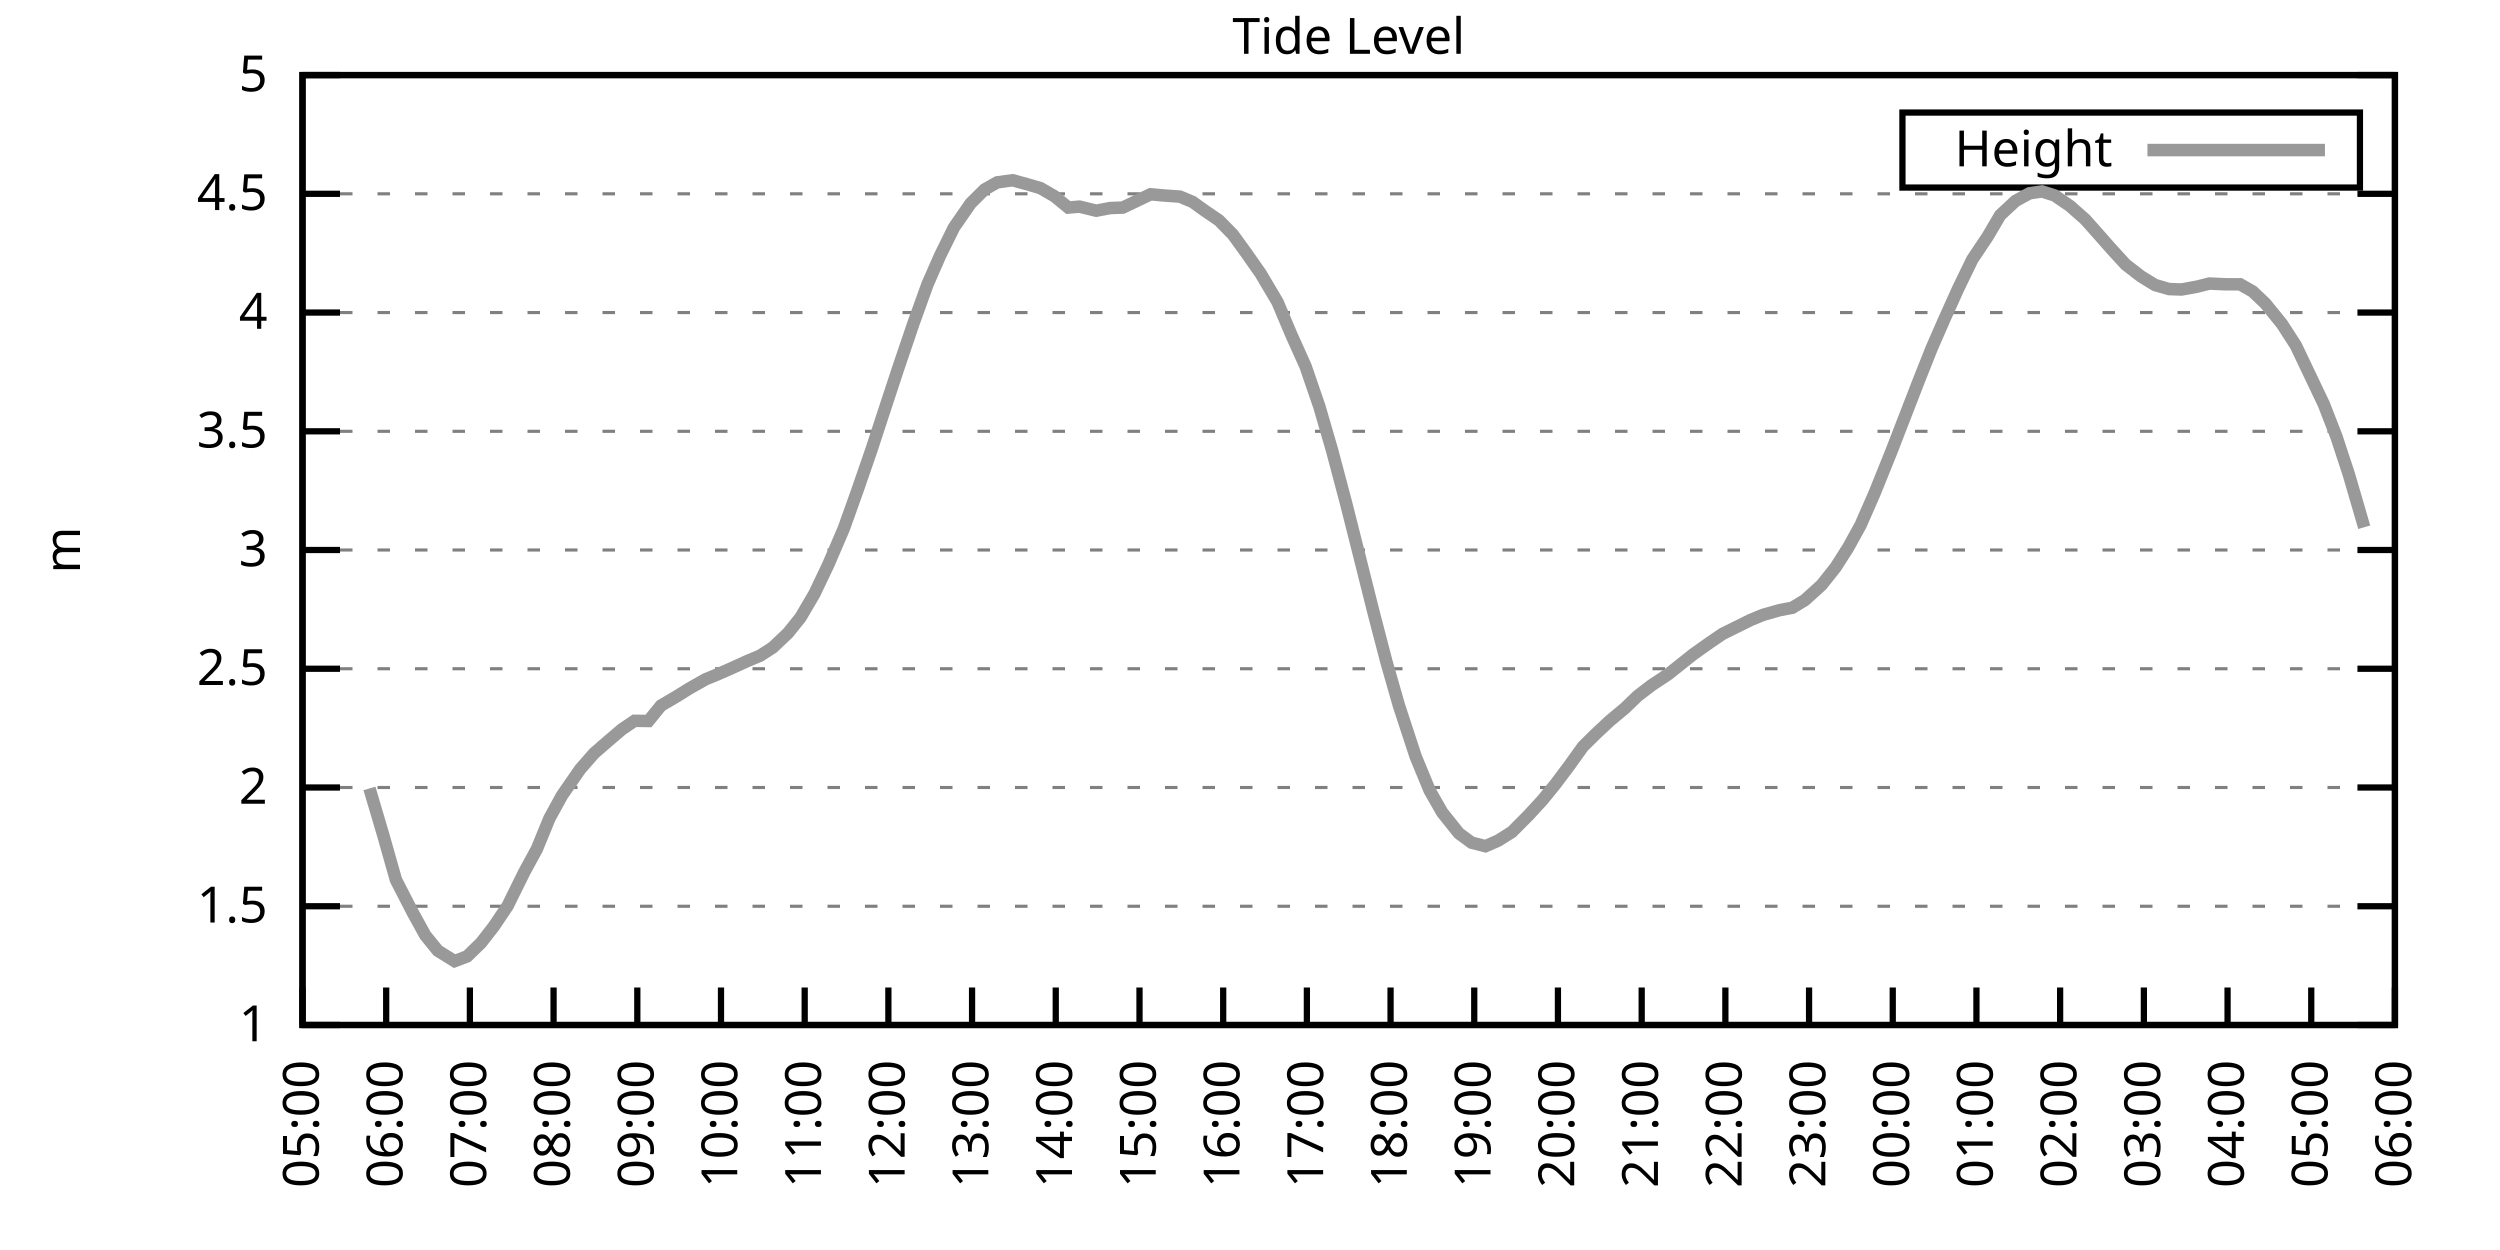
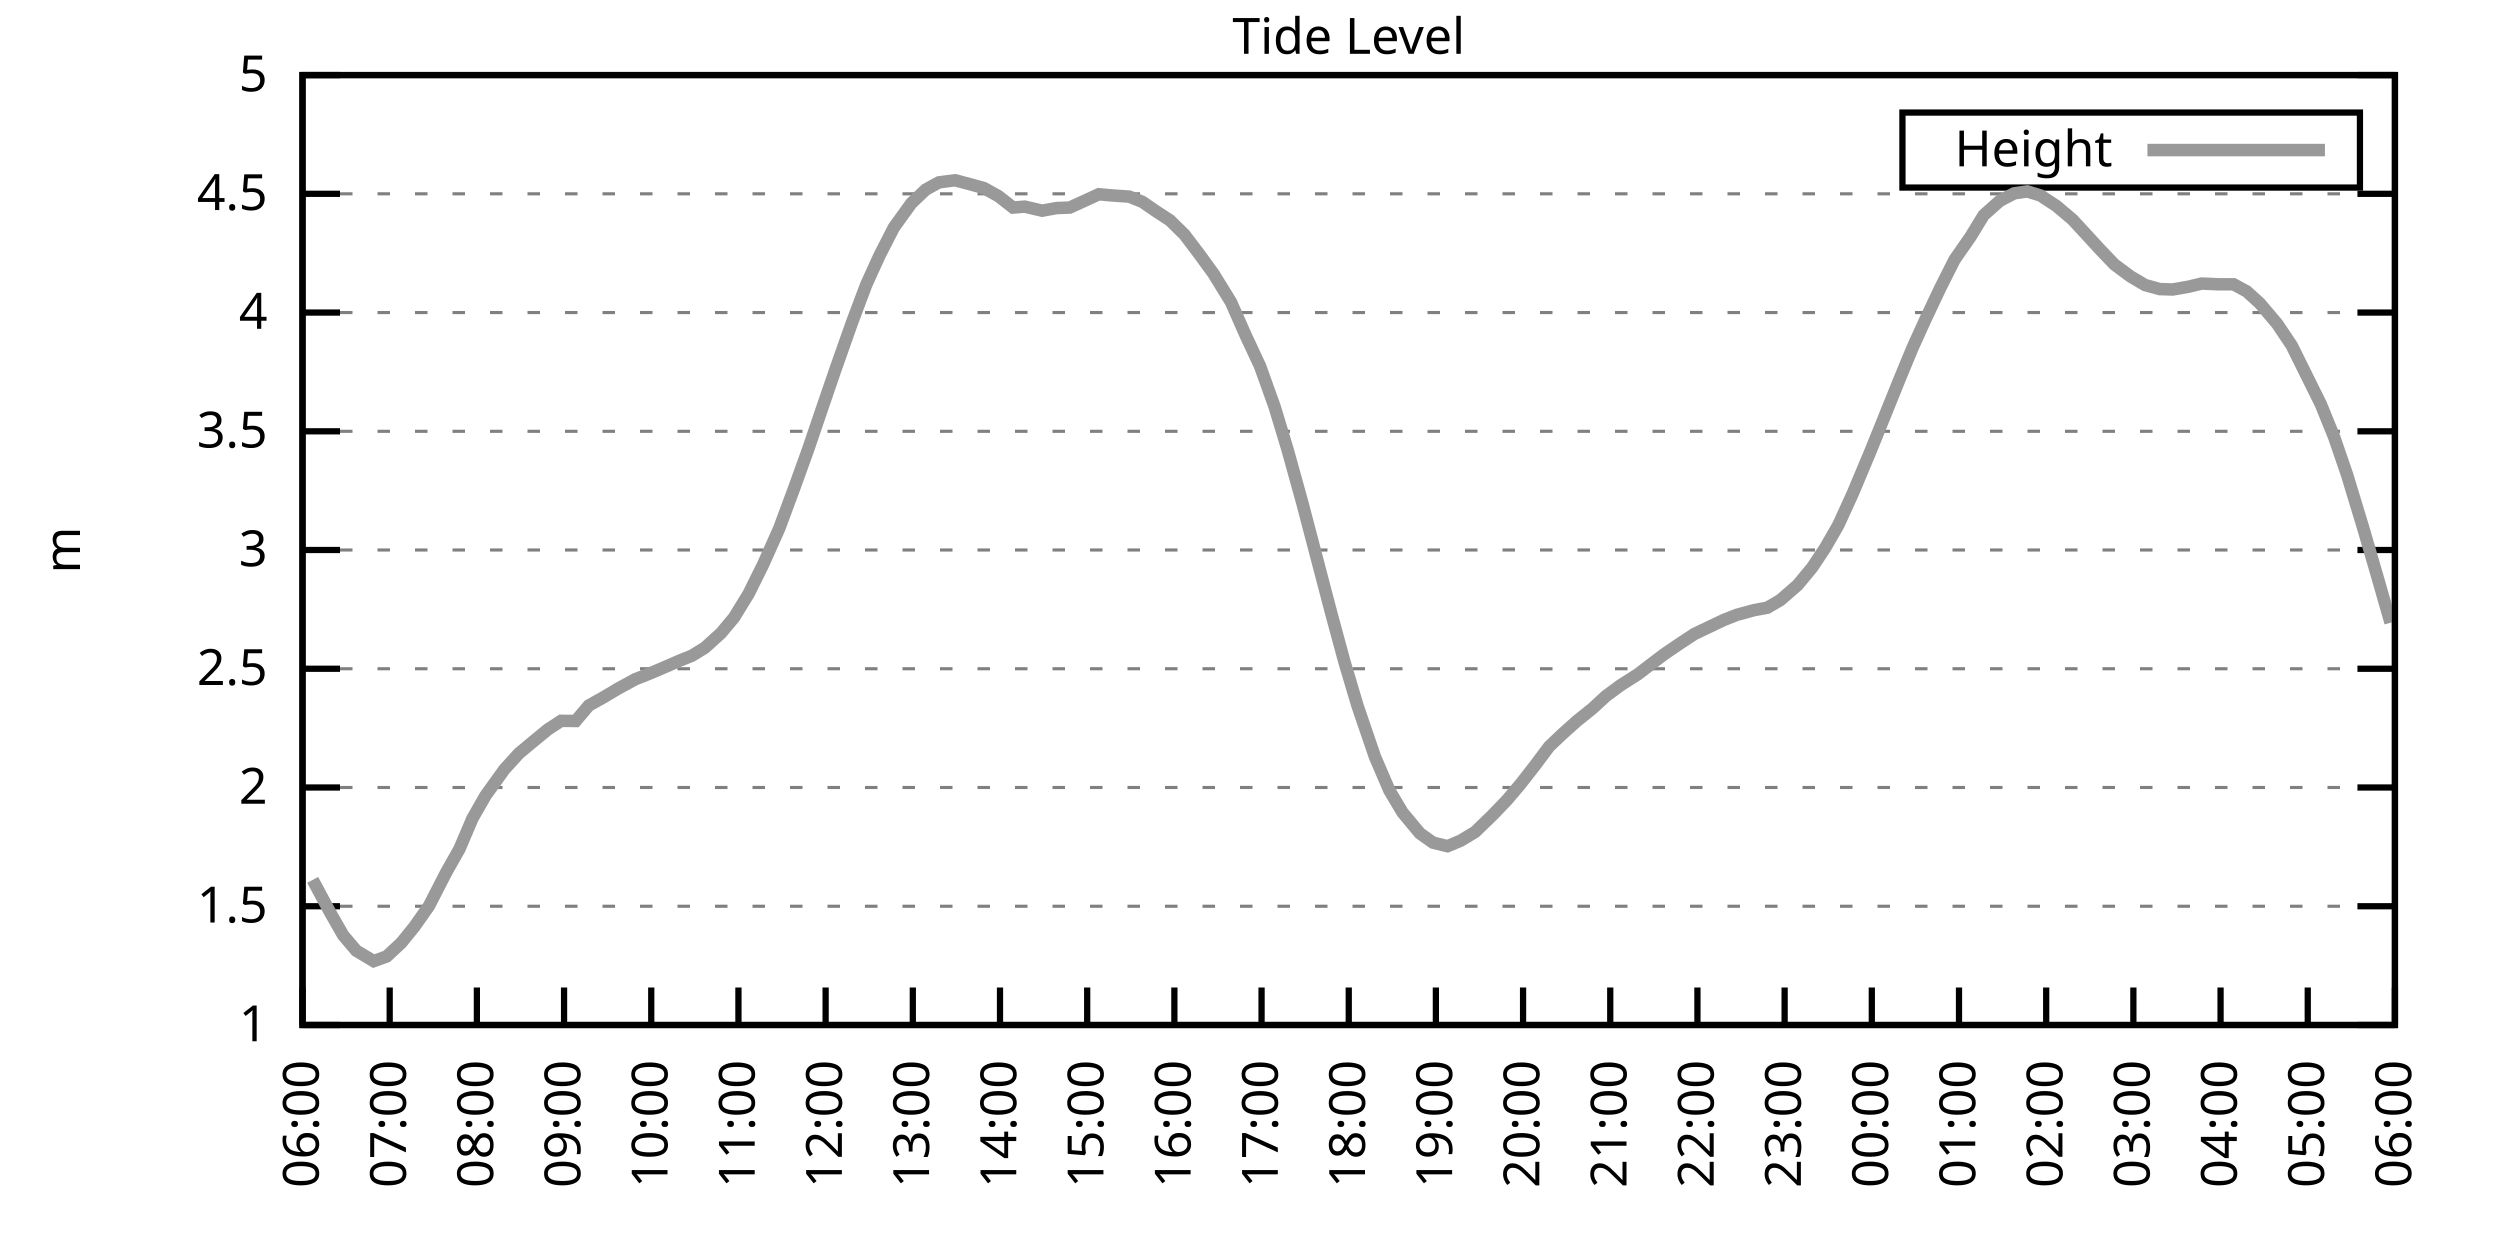
<svg xmlns="http://www.w3.org/2000/svg" xmlns:xlink="http://www.w3.org/1999/xlink" width="400" height="200" viewBox="0 0 400 200">
  <g id="gnuplot_canvas">
    <rect x="0" y="0" width="400" height="200" fill="none" />
    <defs>
      <circle id="gpDot" r="0.5" stroke-width="0.5" stroke="currentColor" />
      <path id="gpPt0" stroke-width="0.333" stroke="currentColor" d="M-1,0 h2 M0,-1 v2" />
      <path id="gpPt1" stroke-width="0.333" stroke="currentColor" d="M-1,-1 L1,1 M1,-1 L-1,1" />
      <path id="gpPt2" stroke-width="0.333" stroke="currentColor" d="M-1,0 L1,0 M0,-1 L0,1 M-1,-1 L1,1 M-1,1 L1,-1" />
      <rect id="gpPt3" stroke-width="0.333" stroke="currentColor" x="-1" y="-1" width="2" height="2" />
      <rect id="gpPt4" stroke-width="0.333" stroke="currentColor" fill="currentColor" x="-1" y="-1" width="2" height="2" />
      <circle id="gpPt5" stroke-width="0.333" stroke="currentColor" cx="0" cy="0" r="1" />
      <use xlink:href="#gpPt5" id="gpPt6" fill="currentColor" stroke="none" />
      <path id="gpPt7" stroke-width="0.333" stroke="currentColor" d="M0,-1.33 L-1.33,0.67 L1.33,0.67 z" />
      <use xlink:href="#gpPt7" id="gpPt8" fill="currentColor" stroke="none" />
      <use xlink:href="#gpPt7" id="gpPt9" stroke="currentColor" transform="rotate(180)" />
      <use xlink:href="#gpPt9" id="gpPt10" fill="currentColor" stroke="none" />
      <use xlink:href="#gpPt3" id="gpPt11" stroke="currentColor" transform="rotate(45)" />
      <use xlink:href="#gpPt11" id="gpPt12" fill="currentColor" stroke="none" />
      <path id="gpPt13" stroke-width="0.333" stroke="currentColor" d="M0,1.330 L1.265,0.411 L0.782,-1.067 L-0.782,-1.076 L-1.265,0.411 z" />
      <use xlink:href="#gpPt13" id="gpPt14" fill="currentColor" stroke="none" />
      <filter id="textbox" filterUnits="objectBoundingBox" x="0" y="0" height="1" width="1">
        <feFlood flood-color="white" flood-opacity="1" result="bgnd" />
        <feComposite in="SourceGraphic" in2="bgnd" operator="atop" />
      </filter>
      <filter id="greybox" filterUnits="objectBoundingBox" x="0" y="0" height="1" width="1">
        <feFlood flood-color="lightgrey" flood-opacity="1" result="grey" />
        <feComposite in="SourceGraphic" in2="grey" operator="atop" />
      </filter>
    </defs>
    <g fill="none" color="white" stroke="currentColor" stroke-width="1.00" stroke-linecap="butt" stroke-linejoin="miter">
</g>
    <g fill="none" color="black" stroke="currentColor" stroke-width="1.00" stroke-linecap="butt" stroke-linejoin="miter">
      <g stroke="none" shape-rendering="crispEdges">
        <polygon fill="rgb(255, 255, 255)" points="48.40,164.00 383.18,164.00 383.18,12.02 48.40,12.02 " />
      </g>
    </g>
    <g fill="none" color="black" stroke="currentColor" stroke-width="1.00" stroke-linecap="butt" stroke-linejoin="miter">
</g>
    <g fill="none" color="black" stroke="black" stroke-width="0.50" stroke-linecap="butt" stroke-linejoin="miter">
</g>
    <g fill="none" color="gray" stroke="currentColor" stroke-width="0.50" stroke-linecap="butt" stroke-linejoin="miter">
      <path stroke="gray" stroke-dasharray="2,4" class="gridline" d="M48.40,164.00 L383.19,164.00  " />
    </g>
    <g fill="none" color="gray" stroke="gray" stroke-width="1.00" stroke-linecap="butt" stroke-linejoin="miter">
</g>
    <g fill="none" color="black" stroke="currentColor" stroke-width="1.00" stroke-linecap="butt" stroke-linejoin="miter">
      <path stroke="black" d="M48.40,164.00 L54.40,164.00 M383.19,164.00 L377.19,164.00  " />
      <g transform="translate(42.80,166.60)" stroke="none" fill="black" font-family="Sans" font-size="8.00" text-anchor="end">
        <text>
          <tspan font-family="Sans"> 1</tspan>
        </text>
      </g>
    </g>
    <g fill="none" color="black" stroke="currentColor" stroke-width="1.00" stroke-linecap="butt" stroke-linejoin="miter">
</g>
    <g fill="none" color="black" stroke="black" stroke-width="0.50" stroke-linecap="butt" stroke-linejoin="miter">
</g>
    <g fill="none" color="gray" stroke="currentColor" stroke-width="0.50" stroke-linecap="butt" stroke-linejoin="miter">
      <path stroke="gray" stroke-dasharray="2,4" class="gridline" d="M48.40,145.00 L383.19,145.00  " />
    </g>
    <g fill="none" color="gray" stroke="gray" stroke-width="1.00" stroke-linecap="butt" stroke-linejoin="miter">
</g>
    <g fill="none" color="black" stroke="currentColor" stroke-width="1.00" stroke-linecap="butt" stroke-linejoin="miter">
      <path stroke="black" d="M48.40,145.00 L54.40,145.00 M383.19,145.00 L377.19,145.00  " />
      <g transform="translate(42.80,147.60)" stroke="none" fill="black" font-family="Sans" font-size="8.00" text-anchor="end">
        <text>
          <tspan font-family="Sans"> 1.5</tspan>
        </text>
      </g>
    </g>
    <g fill="none" color="black" stroke="currentColor" stroke-width="1.00" stroke-linecap="butt" stroke-linejoin="miter">
</g>
    <g fill="none" color="black" stroke="black" stroke-width="0.50" stroke-linecap="butt" stroke-linejoin="miter">
</g>
    <g fill="none" color="gray" stroke="currentColor" stroke-width="0.50" stroke-linecap="butt" stroke-linejoin="miter">
      <path stroke="gray" stroke-dasharray="2,4" class="gridline" d="M48.40,126.00 L383.19,126.00  " />
    </g>
    <g fill="none" color="gray" stroke="gray" stroke-width="1.00" stroke-linecap="butt" stroke-linejoin="miter">
</g>
    <g fill="none" color="black" stroke="currentColor" stroke-width="1.00" stroke-linecap="butt" stroke-linejoin="miter">
      <path stroke="black" d="M48.40,126.00 L54.40,126.00 M383.19,126.00 L377.19,126.00  " />
      <g transform="translate(42.80,128.60)" stroke="none" fill="black" font-family="Sans" font-size="8.00" text-anchor="end">
        <text>
          <tspan font-family="Sans"> 2</tspan>
        </text>
      </g>
    </g>
    <g fill="none" color="black" stroke="currentColor" stroke-width="1.00" stroke-linecap="butt" stroke-linejoin="miter">
</g>
    <g fill="none" color="black" stroke="black" stroke-width="0.50" stroke-linecap="butt" stroke-linejoin="miter">
</g>
    <g fill="none" color="gray" stroke="currentColor" stroke-width="0.50" stroke-linecap="butt" stroke-linejoin="miter">
      <path stroke="gray" stroke-dasharray="2,4" class="gridline" d="M48.40,107.00 L383.19,107.00  " />
    </g>
    <g fill="none" color="gray" stroke="gray" stroke-width="1.00" stroke-linecap="butt" stroke-linejoin="miter">
</g>
    <g fill="none" color="black" stroke="currentColor" stroke-width="1.00" stroke-linecap="butt" stroke-linejoin="miter">
      <path stroke="black" d="M48.40,107.00 L54.40,107.00 M383.19,107.00 L377.19,107.00  " />
      <g transform="translate(42.80,109.60)" stroke="none" fill="black" font-family="Sans" font-size="8.00" text-anchor="end">
        <text>
          <tspan font-family="Sans"> 2.5</tspan>
        </text>
      </g>
    </g>
    <g fill="none" color="black" stroke="currentColor" stroke-width="1.00" stroke-linecap="butt" stroke-linejoin="miter">
</g>
    <g fill="none" color="black" stroke="black" stroke-width="0.50" stroke-linecap="butt" stroke-linejoin="miter">
</g>
    <g fill="none" color="gray" stroke="currentColor" stroke-width="0.50" stroke-linecap="butt" stroke-linejoin="miter">
      <path stroke="gray" stroke-dasharray="2,4" class="gridline" d="M48.40,88.00 L383.19,88.00  " />
    </g>
    <g fill="none" color="gray" stroke="gray" stroke-width="1.00" stroke-linecap="butt" stroke-linejoin="miter">
</g>
    <g fill="none" color="black" stroke="currentColor" stroke-width="1.00" stroke-linecap="butt" stroke-linejoin="miter">
      <path stroke="black" d="M48.40,88.00 L54.40,88.00 M383.19,88.00 L377.19,88.00  " />
      <g transform="translate(42.80,90.60)" stroke="none" fill="black" font-family="Sans" font-size="8.00" text-anchor="end">
        <text>
          <tspan font-family="Sans"> 3</tspan>
        </text>
      </g>
    </g>
    <g fill="none" color="black" stroke="currentColor" stroke-width="1.00" stroke-linecap="butt" stroke-linejoin="miter">
</g>
    <g fill="none" color="black" stroke="black" stroke-width="0.50" stroke-linecap="butt" stroke-linejoin="miter">
</g>
    <g fill="none" color="gray" stroke="currentColor" stroke-width="0.50" stroke-linecap="butt" stroke-linejoin="miter">
      <path stroke="gray" stroke-dasharray="2,4" class="gridline" d="M48.40,69.01 L383.19,69.01  " />
    </g>
    <g fill="none" color="gray" stroke="gray" stroke-width="1.00" stroke-linecap="butt" stroke-linejoin="miter">
</g>
    <g fill="none" color="black" stroke="currentColor" stroke-width="1.00" stroke-linecap="butt" stroke-linejoin="miter">
      <path stroke="black" d="M48.40,69.01 L54.40,69.01 M383.19,69.01 L377.19,69.01  " />
      <g transform="translate(42.80,71.61)" stroke="none" fill="black" font-family="Sans" font-size="8.00" text-anchor="end">
        <text>
          <tspan font-family="Sans"> 3.5</tspan>
        </text>
      </g>
    </g>
    <g fill="none" color="black" stroke="currentColor" stroke-width="1.00" stroke-linecap="butt" stroke-linejoin="miter">
</g>
    <g fill="none" color="black" stroke="black" stroke-width="0.50" stroke-linecap="butt" stroke-linejoin="miter">
</g>
    <g fill="none" color="gray" stroke="currentColor" stroke-width="0.50" stroke-linecap="butt" stroke-linejoin="miter">
      <path stroke="gray" stroke-dasharray="2,4" class="gridline" d="M48.40,50.01 L383.19,50.01  " />
    </g>
    <g fill="none" color="gray" stroke="gray" stroke-width="1.00" stroke-linecap="butt" stroke-linejoin="miter">
</g>
    <g fill="none" color="black" stroke="currentColor" stroke-width="1.00" stroke-linecap="butt" stroke-linejoin="miter">
      <path stroke="black" d="M48.40,50.01 L54.40,50.01 M383.19,50.01 L377.19,50.01  " />
      <g transform="translate(42.80,52.61)" stroke="none" fill="black" font-family="Sans" font-size="8.00" text-anchor="end">
        <text>
          <tspan font-family="Sans"> 4</tspan>
        </text>
      </g>
    </g>
    <g fill="none" color="black" stroke="currentColor" stroke-width="1.00" stroke-linecap="butt" stroke-linejoin="miter">
</g>
    <g fill="none" color="black" stroke="black" stroke-width="0.50" stroke-linecap="butt" stroke-linejoin="miter">
</g>
    <g fill="none" color="gray" stroke="currentColor" stroke-width="0.50" stroke-linecap="butt" stroke-linejoin="miter">
      <path stroke="gray" stroke-dasharray="2,4" class="gridline" d="M48.40,31.01 L383.19,31.01  " />
    </g>
    <g fill="none" color="gray" stroke="gray" stroke-width="1.00" stroke-linecap="butt" stroke-linejoin="miter">
</g>
    <g fill="none" color="black" stroke="currentColor" stroke-width="1.00" stroke-linecap="butt" stroke-linejoin="miter">
      <path stroke="black" d="M48.40,31.01 L54.40,31.01 M383.19,31.01 L377.19,31.01  " />
      <g transform="translate(42.80,33.61)" stroke="none" fill="black" font-family="Sans" font-size="8.00" text-anchor="end">
        <text>
          <tspan font-family="Sans"> 4.5</tspan>
        </text>
      </g>
    </g>
    <g fill="none" color="black" stroke="currentColor" stroke-width="1.00" stroke-linecap="butt" stroke-linejoin="miter">
</g>
    <g fill="none" color="black" stroke="black" stroke-width="0.50" stroke-linecap="butt" stroke-linejoin="miter">
</g>
    <g fill="none" color="gray" stroke="currentColor" stroke-width="0.50" stroke-linecap="butt" stroke-linejoin="miter">
      <path stroke="gray" stroke-dasharray="2,4" class="gridline" d="M48.40,12.01 L383.19,12.01  " />
    </g>
    <g fill="none" color="gray" stroke="gray" stroke-width="1.00" stroke-linecap="butt" stroke-linejoin="miter">
</g>
    <g fill="none" color="black" stroke="currentColor" stroke-width="1.00" stroke-linecap="butt" stroke-linejoin="miter">
      <path stroke="black" d="M48.40,12.01 L54.40,12.01 M383.19,12.01 L377.19,12.01  " />
      <g transform="translate(42.80,14.61)" stroke="none" fill="black" font-family="Sans" font-size="8.00" text-anchor="end">
        <text>
          <tspan font-family="Sans"> 5</tspan>
        </text>
      </g>
    </g>
    <g fill="none" color="black" stroke="currentColor" stroke-width="1.00" stroke-linecap="butt" stroke-linejoin="miter">
      <path stroke="black" d="M48.40,164.00 L48.40,158.00  " />
      <g transform="translate(51.00,169.60) rotate(270.00)" stroke="none" fill="black" font-family="Sans" font-size="8.00" text-anchor="end">
        <text>
-           <tspan font-family="Sans">05:00</tspan>
-         </text>
-       </g>
-     </g>
-     <g fill="none" color="black" stroke="currentColor" stroke-width="1.00" stroke-linecap="butt" stroke-linejoin="miter">
-       <path stroke="black" d="M61.79,164.00 L61.79,158.00  " />
-       <g transform="translate(64.39,169.60) rotate(270.00)" stroke="none" fill="black" font-family="Sans" font-size="8.00" text-anchor="end">
-         <text>
          <tspan font-family="Sans">06:00</tspan>
        </text>
      </g>
    </g>
    <g fill="none" color="black" stroke="currentColor" stroke-width="1.00" stroke-linecap="butt" stroke-linejoin="miter">
-       <path stroke="black" d="M75.18,164.00 L75.18,158.00  " />
-       <g transform="translate(77.78,169.60) rotate(270.00)" stroke="none" fill="black" font-family="Sans" font-size="8.00" text-anchor="end">
+       <path stroke="black" d="M62.35,164.00 L62.35,158.00  " />
+       <g transform="translate(64.95,169.60) rotate(270.00)" stroke="none" fill="black" font-family="Sans" font-size="8.00" text-anchor="end">
        <text>
          <tspan font-family="Sans">07:00</tspan>
        </text>
      </g>
    </g>
    <g fill="none" color="black" stroke="currentColor" stroke-width="1.00" stroke-linecap="butt" stroke-linejoin="miter">
-       <path stroke="black" d="M88.57,164.00 L88.57,158.00  " />
-       <g transform="translate(91.17,169.60) rotate(270.00)" stroke="none" fill="black" font-family="Sans" font-size="8.00" text-anchor="end">
+       <path stroke="black" d="M76.30,164.00 L76.30,158.00  " />
+       <g transform="translate(78.90,169.60) rotate(270.00)" stroke="none" fill="black" font-family="Sans" font-size="8.00" text-anchor="end">
        <text>
          <tspan font-family="Sans">08:00</tspan>
        </text>
      </g>
    </g>
    <g fill="none" color="black" stroke="currentColor" stroke-width="1.00" stroke-linecap="butt" stroke-linejoin="miter">
-       <path stroke="black" d="M101.97,164.00 L101.97,158.00  " />
-       <g transform="translate(104.57,169.60) rotate(270.00)" stroke="none" fill="black" font-family="Sans" font-size="8.00" text-anchor="end">
+       <path stroke="black" d="M90.25,164.00 L90.25,158.00  " />
+       <g transform="translate(92.85,169.60) rotate(270.00)" stroke="none" fill="black" font-family="Sans" font-size="8.00" text-anchor="end">
        <text>
          <tspan font-family="Sans">09:00</tspan>
        </text>
      </g>
    </g>
    <g fill="none" color="black" stroke="currentColor" stroke-width="1.00" stroke-linecap="butt" stroke-linejoin="miter">
-       <path stroke="black" d="M115.36,164.00 L115.36,158.00  " />
-       <g transform="translate(117.96,169.60) rotate(270.00)" stroke="none" fill="black" font-family="Sans" font-size="8.00" text-anchor="end">
+       <path stroke="black" d="M104.20,164.00 L104.20,158.00  " />
+       <g transform="translate(106.80,169.60) rotate(270.00)" stroke="none" fill="black" font-family="Sans" font-size="8.00" text-anchor="end">
        <text>
          <tspan font-family="Sans">10:00</tspan>
        </text>
      </g>
    </g>
    <g fill="none" color="black" stroke="currentColor" stroke-width="1.00" stroke-linecap="butt" stroke-linejoin="miter">
-       <path stroke="black" d="M128.75,164.00 L128.75,158.00  " />
-       <g transform="translate(131.35,169.60) rotate(270.00)" stroke="none" fill="black" font-family="Sans" font-size="8.00" text-anchor="end">
+       <path stroke="black" d="M118.15,164.00 L118.15,158.00  " />
+       <g transform="translate(120.75,169.60) rotate(270.00)" stroke="none" fill="black" font-family="Sans" font-size="8.00" text-anchor="end">
        <text>
          <tspan font-family="Sans">11:00</tspan>
        </text>
      </g>
    </g>
    <g fill="none" color="black" stroke="currentColor" stroke-width="1.00" stroke-linecap="butt" stroke-linejoin="miter">
-       <path stroke="black" d="M142.14,164.00 L142.14,158.00  " />
-       <g transform="translate(144.74,169.60) rotate(270.00)" stroke="none" fill="black" font-family="Sans" font-size="8.00" text-anchor="end">
+       <path stroke="black" d="M132.10,164.00 L132.10,158.00  " />
+       <g transform="translate(134.70,169.60) rotate(270.00)" stroke="none" fill="black" font-family="Sans" font-size="8.00" text-anchor="end">
        <text>
          <tspan font-family="Sans">12:00</tspan>
        </text>
      </g>
    </g>
    <g fill="none" color="black" stroke="currentColor" stroke-width="1.00" stroke-linecap="butt" stroke-linejoin="miter">
-       <path stroke="black" d="M155.53,164.00 L155.53,158.00  " />
-       <g transform="translate(158.13,169.60) rotate(270.00)" stroke="none" fill="black" font-family="Sans" font-size="8.00" text-anchor="end">
+       <path stroke="black" d="M146.05,164.00 L146.05,158.00  " />
+       <g transform="translate(148.65,169.60) rotate(270.00)" stroke="none" fill="black" font-family="Sans" font-size="8.00" text-anchor="end">
        <text>
          <tspan font-family="Sans">13:00</tspan>
        </text>
      </g>
    </g>
    <g fill="none" color="black" stroke="currentColor" stroke-width="1.00" stroke-linecap="butt" stroke-linejoin="miter">
-       <path stroke="black" d="M168.92,164.00 L168.92,158.00  " />
-       <g transform="translate(171.52,169.60) rotate(270.00)" stroke="none" fill="black" font-family="Sans" font-size="8.00" text-anchor="end">
+       <path stroke="black" d="M160.00,164.00 L160.00,158.00  " />
+       <g transform="translate(162.60,169.60) rotate(270.00)" stroke="none" fill="black" font-family="Sans" font-size="8.00" text-anchor="end">
        <text>
          <tspan font-family="Sans">14:00</tspan>
        </text>
      </g>
    </g>
    <g fill="none" color="black" stroke="currentColor" stroke-width="1.00" stroke-linecap="butt" stroke-linejoin="miter">
-       <path stroke="black" d="M182.32,164.00 L182.32,158.00  " />
-       <g transform="translate(184.92,169.60) rotate(270.00)" stroke="none" fill="black" font-family="Sans" font-size="8.00" text-anchor="end">
+       <path stroke="black" d="M173.95,164.00 L173.95,158.00  " />
+       <g transform="translate(176.55,169.60) rotate(270.00)" stroke="none" fill="black" font-family="Sans" font-size="8.00" text-anchor="end">
        <text>
          <tspan font-family="Sans">15:00</tspan>
        </text>
      </g>
    </g>
    <g fill="none" color="black" stroke="currentColor" stroke-width="1.00" stroke-linecap="butt" stroke-linejoin="miter">
-       <path stroke="black" d="M195.71,164.00 L195.71,158.00  " />
-       <g transform="translate(198.31,169.60) rotate(270.00)" stroke="none" fill="black" font-family="Sans" font-size="8.00" text-anchor="end">
+       <path stroke="black" d="M187.90,164.00 L187.90,158.00  " />
+       <g transform="translate(190.50,169.60) rotate(270.00)" stroke="none" fill="black" font-family="Sans" font-size="8.00" text-anchor="end">
        <text>
          <tspan font-family="Sans">16:00</tspan>
        </text>
      </g>
    </g>
    <g fill="none" color="black" stroke="currentColor" stroke-width="1.00" stroke-linecap="butt" stroke-linejoin="miter">
-       <path stroke="black" d="M209.10,164.00 L209.10,158.00  " />
-       <g transform="translate(211.70,169.60) rotate(270.00)" stroke="none" fill="black" font-family="Sans" font-size="8.00" text-anchor="end">
+       <path stroke="black" d="M201.85,164.00 L201.85,158.00  " />
+       <g transform="translate(204.45,169.60) rotate(270.00)" stroke="none" fill="black" font-family="Sans" font-size="8.00" text-anchor="end">
        <text>
          <tspan font-family="Sans">17:00</tspan>
        </text>
      </g>
    </g>
    <g fill="none" color="black" stroke="currentColor" stroke-width="1.00" stroke-linecap="butt" stroke-linejoin="miter">
-       <path stroke="black" d="M222.49,164.00 L222.49,158.00  " />
-       <g transform="translate(225.09,169.60) rotate(270.00)" stroke="none" fill="black" font-family="Sans" font-size="8.00" text-anchor="end">
+       <path stroke="black" d="M215.80,164.00 L215.80,158.00  " />
+       <g transform="translate(218.40,169.60) rotate(270.00)" stroke="none" fill="black" font-family="Sans" font-size="8.00" text-anchor="end">
        <text>
          <tspan font-family="Sans">18:00</tspan>
        </text>
      </g>
    </g>
    <g fill="none" color="black" stroke="currentColor" stroke-width="1.00" stroke-linecap="butt" stroke-linejoin="miter">
-       <path stroke="black" d="M235.88,164.00 L235.88,158.00  " />
-       <g transform="translate(238.48,169.60) rotate(270.00)" stroke="none" fill="black" font-family="Sans" font-size="8.00" text-anchor="end">
+       <path stroke="black" d="M229.74,164.00 L229.74,158.00  " />
+       <g transform="translate(232.34,169.60) rotate(270.00)" stroke="none" fill="black" font-family="Sans" font-size="8.00" text-anchor="end">
        <text>
          <tspan font-family="Sans">19:00</tspan>
        </text>
      </g>
    </g>
    <g fill="none" color="black" stroke="currentColor" stroke-width="1.00" stroke-linecap="butt" stroke-linejoin="miter">
-       <path stroke="black" d="M249.27,164.00 L249.27,158.00  " />
-       <g transform="translate(251.87,169.60) rotate(270.00)" stroke="none" fill="black" font-family="Sans" font-size="8.00" text-anchor="end">
+       <path stroke="black" d="M243.69,164.00 L243.69,158.00  " />
+       <g transform="translate(246.29,169.60) rotate(270.00)" stroke="none" fill="black" font-family="Sans" font-size="8.00" text-anchor="end">
        <text>
          <tspan font-family="Sans">20:00</tspan>
        </text>
      </g>
    </g>
    <g fill="none" color="black" stroke="currentColor" stroke-width="1.00" stroke-linecap="butt" stroke-linejoin="miter">
-       <path stroke="black" d="M262.67,164.00 L262.67,158.00  " />
-       <g transform="translate(265.27,169.60) rotate(270.00)" stroke="none" fill="black" font-family="Sans" font-size="8.00" text-anchor="end">
+       <path stroke="black" d="M257.64,164.00 L257.64,158.00  " />
+       <g transform="translate(260.24,169.60) rotate(270.00)" stroke="none" fill="black" font-family="Sans" font-size="8.00" text-anchor="end">
        <text>
          <tspan font-family="Sans">21:00</tspan>
        </text>
      </g>
    </g>
    <g fill="none" color="black" stroke="currentColor" stroke-width="1.00" stroke-linecap="butt" stroke-linejoin="miter">
-       <path stroke="black" d="M276.06,164.00 L276.06,158.00  " />
-       <g transform="translate(278.66,169.60) rotate(270.00)" stroke="none" fill="black" font-family="Sans" font-size="8.00" text-anchor="end">
+       <path stroke="black" d="M271.59,164.00 L271.59,158.00  " />
+       <g transform="translate(274.19,169.60) rotate(270.00)" stroke="none" fill="black" font-family="Sans" font-size="8.00" text-anchor="end">
        <text>
          <tspan font-family="Sans">22:00</tspan>
        </text>
      </g>
    </g>
    <g fill="none" color="black" stroke="currentColor" stroke-width="1.00" stroke-linecap="butt" stroke-linejoin="miter">
-       <path stroke="black" d="M289.45,164.00 L289.45,158.00  " />
-       <g transform="translate(292.05,169.60) rotate(270.00)" stroke="none" fill="black" font-family="Sans" font-size="8.00" text-anchor="end">
+       <path stroke="black" d="M285.54,164.00 L285.54,158.00  " />
+       <g transform="translate(288.14,169.60) rotate(270.00)" stroke="none" fill="black" font-family="Sans" font-size="8.00" text-anchor="end">
        <text>
          <tspan font-family="Sans">23:00</tspan>
        </text>
      </g>
    </g>
    <g fill="none" color="black" stroke="currentColor" stroke-width="1.00" stroke-linecap="butt" stroke-linejoin="miter">
-       <path stroke="black" d="M302.84,164.00 L302.84,158.00  " />
-       <g transform="translate(305.44,169.60) rotate(270.00)" stroke="none" fill="black" font-family="Sans" font-size="8.00" text-anchor="end">
+       <path stroke="black" d="M299.49,164.00 L299.49,158.00  " />
+       <g transform="translate(302.09,169.60) rotate(270.00)" stroke="none" fill="black" font-family="Sans" font-size="8.00" text-anchor="end">
        <text>
          <tspan font-family="Sans">00:00</tspan>
        </text>
      </g>
    </g>
    <g fill="none" color="black" stroke="currentColor" stroke-width="1.00" stroke-linecap="butt" stroke-linejoin="miter">
-       <path stroke="black" d="M316.23,164.00 L316.23,158.00  " />
-       <g transform="translate(318.83,169.60) rotate(270.00)" stroke="none" fill="black" font-family="Sans" font-size="8.00" text-anchor="end">
+       <path stroke="black" d="M313.44,164.00 L313.44,158.00  " />
+       <g transform="translate(316.04,169.60) rotate(270.00)" stroke="none" fill="black" font-family="Sans" font-size="8.00" text-anchor="end">
        <text>
          <tspan font-family="Sans">01:00</tspan>
        </text>
      </g>
    </g>
    <g fill="none" color="black" stroke="currentColor" stroke-width="1.00" stroke-linecap="butt" stroke-linejoin="miter">
-       <path stroke="black" d="M329.62,164.00 L329.62,158.00  " />
-       <g transform="translate(332.22,169.60) rotate(270.00)" stroke="none" fill="black" font-family="Sans" font-size="8.00" text-anchor="end">
+       <path stroke="black" d="M327.39,164.00 L327.39,158.00  " />
+       <g transform="translate(329.99,169.60) rotate(270.00)" stroke="none" fill="black" font-family="Sans" font-size="8.00" text-anchor="end">
        <text>
          <tspan font-family="Sans">02:00</tspan>
        </text>
      </g>
    </g>
    <g fill="none" color="black" stroke="currentColor" stroke-width="1.00" stroke-linecap="butt" stroke-linejoin="miter">
-       <path stroke="black" d="M343.02,164.00 L343.02,158.00  " />
-       <g transform="translate(345.62,169.60) rotate(270.00)" stroke="none" fill="black" font-family="Sans" font-size="8.00" text-anchor="end">
+       <path stroke="black" d="M341.34,164.00 L341.34,158.00  " />
+       <g transform="translate(343.94,169.60) rotate(270.00)" stroke="none" fill="black" font-family="Sans" font-size="8.00" text-anchor="end">
        <text>
          <tspan font-family="Sans">03:00</tspan>
        </text>
      </g>
    </g>
    <g fill="none" color="black" stroke="currentColor" stroke-width="1.00" stroke-linecap="butt" stroke-linejoin="miter">
-       <path stroke="black" d="M356.41,164.00 L356.41,158.00  " />
-       <g transform="translate(359.01,169.60) rotate(270.00)" stroke="none" fill="black" font-family="Sans" font-size="8.00" text-anchor="end">
+       <path stroke="black" d="M355.29,164.00 L355.29,158.00  " />
+       <g transform="translate(357.89,169.60) rotate(270.00)" stroke="none" fill="black" font-family="Sans" font-size="8.00" text-anchor="end">
        <text>
          <tspan font-family="Sans">04:00</tspan>
        </text>
      </g>
    </g>
    <g fill="none" color="black" stroke="currentColor" stroke-width="1.00" stroke-linecap="butt" stroke-linejoin="miter">
-       <path stroke="black" d="M369.80,164.00 L369.80,158.00  " />
-       <g transform="translate(372.40,169.60) rotate(270.00)" stroke="none" fill="black" font-family="Sans" font-size="8.00" text-anchor="end">
+       <path stroke="black" d="M369.24,164.00 L369.24,158.00  " />
+       <g transform="translate(371.84,169.60) rotate(270.00)" stroke="none" fill="black" font-family="Sans" font-size="8.00" text-anchor="end">
        <text>
          <tspan font-family="Sans">05:00</tspan>
        </text>
      </g>
    </g>
    <g fill="none" color="black" stroke="currentColor" stroke-width="1.00" stroke-linecap="butt" stroke-linejoin="miter">
      <path stroke="black" d="M383.19,164.00 L383.19,158.00  " />
      <g transform="translate(385.79,169.60) rotate(270.00)" stroke="none" fill="black" font-family="Sans" font-size="8.00" text-anchor="end">
        <text>
          <tspan font-family="Sans">06:00</tspan>
        </text>
      </g>
    </g>
    <g fill="none" color="black" stroke="currentColor" stroke-width="1.00" stroke-linecap="butt" stroke-linejoin="miter">
</g>
    <g fill="none" color="black" stroke="currentColor" stroke-width="1.00" stroke-linecap="butt" stroke-linejoin="miter">
      <path stroke="black" d="M48.40,12.01 L48.40,164.00 L383.19,164.00 L383.19,12.01 L48.40,12.01 Z  " />
    </g>
    <g fill="none" color="black" stroke="currentColor" stroke-width="1.00" stroke-linecap="butt" stroke-linejoin="miter">
</g>
    <g fill="none" color="black" stroke="currentColor" stroke-width="1.00" stroke-linecap="butt" stroke-linejoin="miter">
      <path stroke="black" d="M304.39,30.01 L304.39,18.01 L377.59,18.01 L377.59,30.01 L304.39,30.01 Z  " />
    </g>
    <g id="Tide_level_plot_1">
      <g fill="none" color="white" stroke="black" stroke-width="2.00" stroke-linecap="butt" stroke-linejoin="miter">
</g>
      <g fill="none" color="black" stroke="currentColor" stroke-width="2.00" stroke-linecap="butt" stroke-linejoin="miter">
        <g transform="translate(337.99,26.61)" stroke="none" fill="black" font-family="Sans" font-size="8.00" text-anchor="end">
          <text>
            <tspan font-family="Sans">Height</tspan>
          </text>
        </g>
      </g>
      <g fill="none" color="black" stroke="currentColor" stroke-width="2.00" stroke-linecap="butt" stroke-linejoin="miter">
-         <path stroke="rgb(153, 153, 153)" d="M343.59,24.01 L371.99,24.01 M59.11,126.15 L61.35,133.72 L63.35,140.78 L66.03,145.99 L68.04,149.64 L70.05,152.11   L72.73,153.78 L74.74,153.02 L76.97,150.85 L78.98,148.27 L81.21,144.96 L83.89,139.53 L85.90,135.84 L87.91,130.94   L89.91,127.29 L92.82,123.08 L95.05,120.53 L97.28,118.59 L99.51,116.69 L101.52,115.33 L103.75,115.36 L105.76,112.89   L108.22,111.45 L110.22,110.20 L112.90,108.68 L114.69,107.95 L116.92,106.97 L119.60,105.75 L121.61,104.91 L123.62,103.62   L126.07,101.30 L128.08,98.80 L130.31,95.00 L132.54,90.32 L135.00,84.59 L137.23,78.35 L139.46,71.89 L141.47,65.74   L143.70,58.97 L146.16,51.72 L148.39,45.52 L150.40,40.93 L152.63,36.40 L155.31,32.53 L157.54,30.32 L159.55,29.18   L162.01,28.84 L164.24,29.45 L166.47,30.10 L168.70,31.39 L170.93,33.21 L172.72,33.06 L175.40,33.71 L177.63,33.29   L179.64,33.21 L181.87,32.15 L184.10,31.08 L186.11,31.27 L188.79,31.46 L190.80,32.30 L192.81,33.74 L195.04,35.26   L197.27,37.54 L199.50,40.62 L201.73,43.81 L204.41,48.34 L206.64,53.62 L208.88,58.59 L211.11,65.09 L213.12,72.01   L215.35,80.41 L217.36,88.38 L219.81,98.15 L221.82,105.86 L223.83,112.89 L226.51,121.06 L228.74,126.46 L230.75,129.99   L233.43,133.34 L235.44,134.82 L237.67,135.39 L239.68,134.51 L241.91,133.11 L244.59,130.41 L246.82,127.98 L248.83,125.51   L251.06,122.54 L253.29,119.43 L255.30,117.45 L257.53,115.36 L259.99,113.31 L262.00,111.37 L264.23,109.66 L266.91,107.88   L268.92,106.28 L270.92,104.69 L273.60,102.79 L275.61,101.42 L280.07,99.21 L282.08,98.38 L284.76,97.62 L286.77,97.24   L288.78,96.02 L291.46,93.59 L293.69,90.78 L295.70,87.63 L297.71,83.98 L299.94,78.89 L302.62,72.24 L304.40,67.64   L307.08,60.72 L309.09,55.67 L311.10,51.07 L313.33,46.13 L315.56,41.53 L318.02,37.85 L320.03,34.43 L322.48,32.15   L324.71,30.93 L326.72,30.63 L328.73,31.27 L331.19,32.95 L333.64,35.11 L335.87,37.62 L337.88,39.90 L340.11,42.33   L342.57,44.23 L344.80,45.60 L347.03,46.25 L349.04,46.32 L351.50,45.87 L353.51,45.37 L356.18,45.49 L358.42,45.49   L360.42,46.63 L362.43,48.53 L365.11,51.83 L367.34,55.29 L371.81,64.67 L373.82,69.84 L375.82,75.92 L378.28,84.36    " />
+         <path stroke="rgb(153, 153, 153)" d="M343.59,24.01 L371.99,24.01 M50.03,140.78 L52.82,145.99 L54.91,149.64 L57.00,152.11 L59.79,153.78 L61.88,153.02   L64.21,150.85 L66.30,148.27 L68.63,144.96 L71.42,139.53 L73.51,135.84 L75.60,130.94 L77.69,127.29 L80.72,123.08   L83.04,120.53 L85.37,118.59 L87.69,116.69 L89.78,115.33 L92.11,115.36 L94.20,112.89 L96.76,111.45 L98.85,110.20   L101.64,108.68 L103.50,107.95 L105.83,106.97 L108.62,105.75 L110.71,104.91 L112.80,103.62 L115.36,101.30 L117.45,98.80   L119.78,95.00 L122.10,90.32 L124.66,84.59 L126.98,78.35 L129.31,71.89 L131.40,65.74 L133.72,58.97 L136.28,51.72   L138.61,45.52 L140.70,40.93 L143.02,36.40 L145.81,32.53 L148.14,30.32 L150.23,29.18 L152.79,28.84 L155.11,29.45   L157.44,30.10 L159.76,31.39 L162.09,33.21 L163.95,33.06 L166.74,33.71 L169.06,33.29 L171.16,33.21 L173.48,32.15   L175.81,31.08 L177.90,31.27 L180.69,31.46 L182.78,32.30 L184.87,33.74 L187.20,35.26 L189.52,37.54 L191.85,40.62   L194.17,43.81 L196.96,48.34 L199.29,53.62 L201.61,58.59 L203.94,65.09 L206.03,72.01 L208.36,80.41 L210.45,88.38   L213.01,98.15 L215.10,105.86 L217.19,112.89 L219.98,121.06 L222.30,126.46 L224.40,129.99 L227.19,133.34 L229.28,134.82   L231.60,135.39 L233.70,134.51 L236.02,133.11 L238.81,130.41 L241.14,127.98 L243.23,125.51 L245.55,122.54 L247.88,119.43   L249.97,117.45 L252.30,115.36 L254.85,113.31 L256.95,111.37 L259.27,109.66 L262.06,107.88 L264.15,106.28 L266.25,104.69   L269.04,102.79 L271.13,101.42 L275.78,99.21 L277.87,98.38 L280.66,97.62 L282.75,97.24 L284.85,96.02 L287.64,93.59   L289.96,90.78 L292.05,87.63 L294.15,83.98 L296.47,78.89 L299.26,72.24 L301.12,67.64 L303.91,60.72 L306.00,55.67   L308.09,51.07 L310.42,46.13 L312.74,41.53 L315.30,37.85 L317.39,34.43 L319.95,32.15 L322.28,30.93 L324.37,30.63   L326.46,31.27 L329.02,32.95 L331.58,35.11 L333.90,37.62 L335.99,39.90 L338.32,42.33 L340.88,44.23 L343.20,45.60   L345.53,46.25 L347.62,46.32 L350.18,45.87 L352.27,45.37 L355.06,45.49 L357.38,45.49 L359.48,46.63 L361.57,48.53   L364.36,51.83 L366.68,55.29 L371.33,64.67 L373.43,69.84 L375.52,75.92 L378.08,84.36 L380.40,92.34 L382.49,99.63    " />
      </g>
    </g>
    <g fill="none" color="black" stroke="currentColor" stroke-width="2.00" stroke-linecap="butt" stroke-linejoin="miter">
</g>
    <g fill="none" color="black" stroke="black" stroke-width="1.00" stroke-linecap="butt" stroke-linejoin="miter">
</g>
    <g fill="none" color="black" stroke="currentColor" stroke-width="1.00" stroke-linecap="butt" stroke-linejoin="miter">
      <path stroke="black" d="M48.40,12.01 L48.40,164.00 L383.19,164.00 L383.19,12.01 L48.40,12.01 Z  " />
      <g transform="translate(12.80,88.01) rotate(270.00)" stroke="none" fill="black" font-family="Sans" font-size="8.00" text-anchor="middle">
        <text>
          <tspan font-family="Sans">m</tspan>
        </text>
      </g>
    </g>
    <g fill="none" color="black" stroke="currentColor" stroke-width="1.00" stroke-linecap="butt" stroke-linejoin="miter">
</g>
    <g fill="none" color="black" stroke="currentColor" stroke-width="1.00" stroke-linecap="butt" stroke-linejoin="miter">
      <g transform="translate(215.79,8.61)" stroke="none" fill="black" font-family="Sans" font-size="8.00" text-anchor="middle">
        <text>
          <tspan font-family="Sans">Tide Level</tspan>
        </text>
      </g>
    </g>
    <g fill="none" color="black" stroke="currentColor" stroke-width="1.00" stroke-linecap="butt" stroke-linejoin="miter">
</g>
  </g>
</svg>
